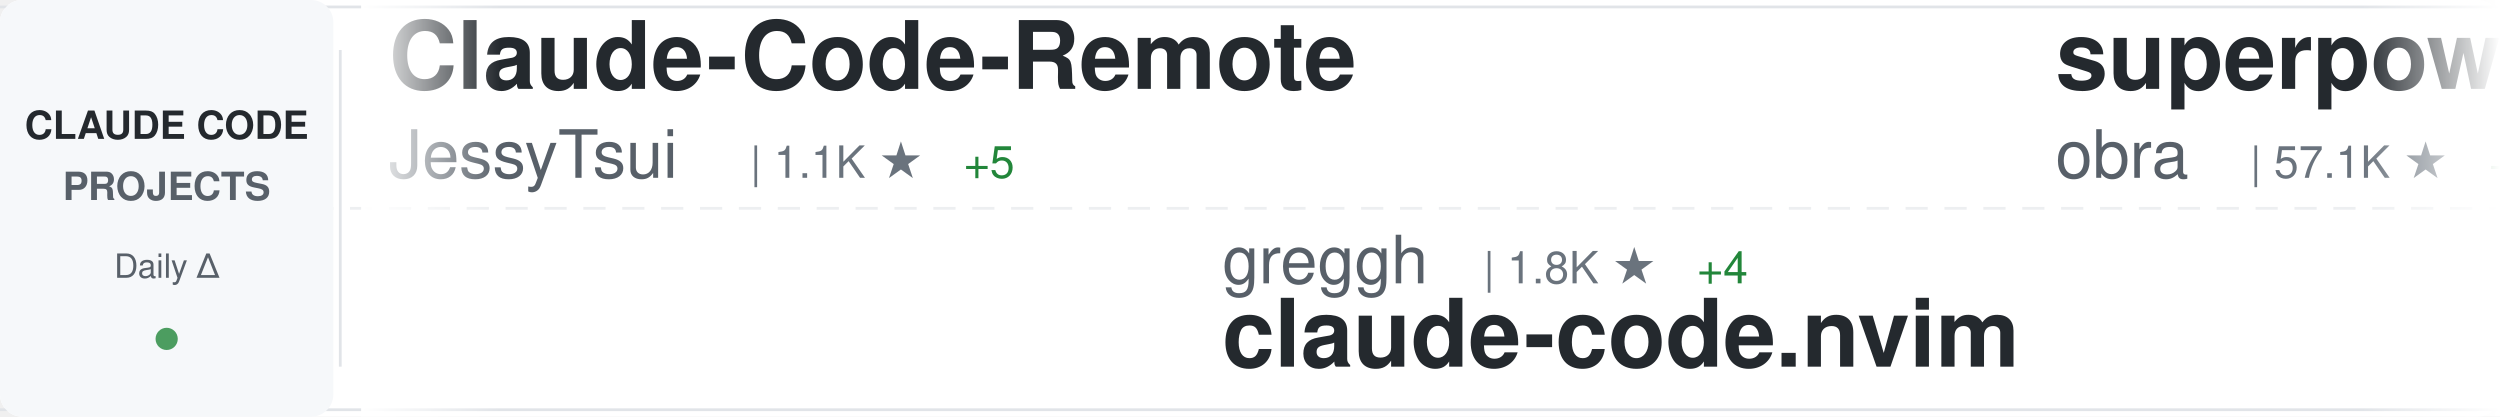
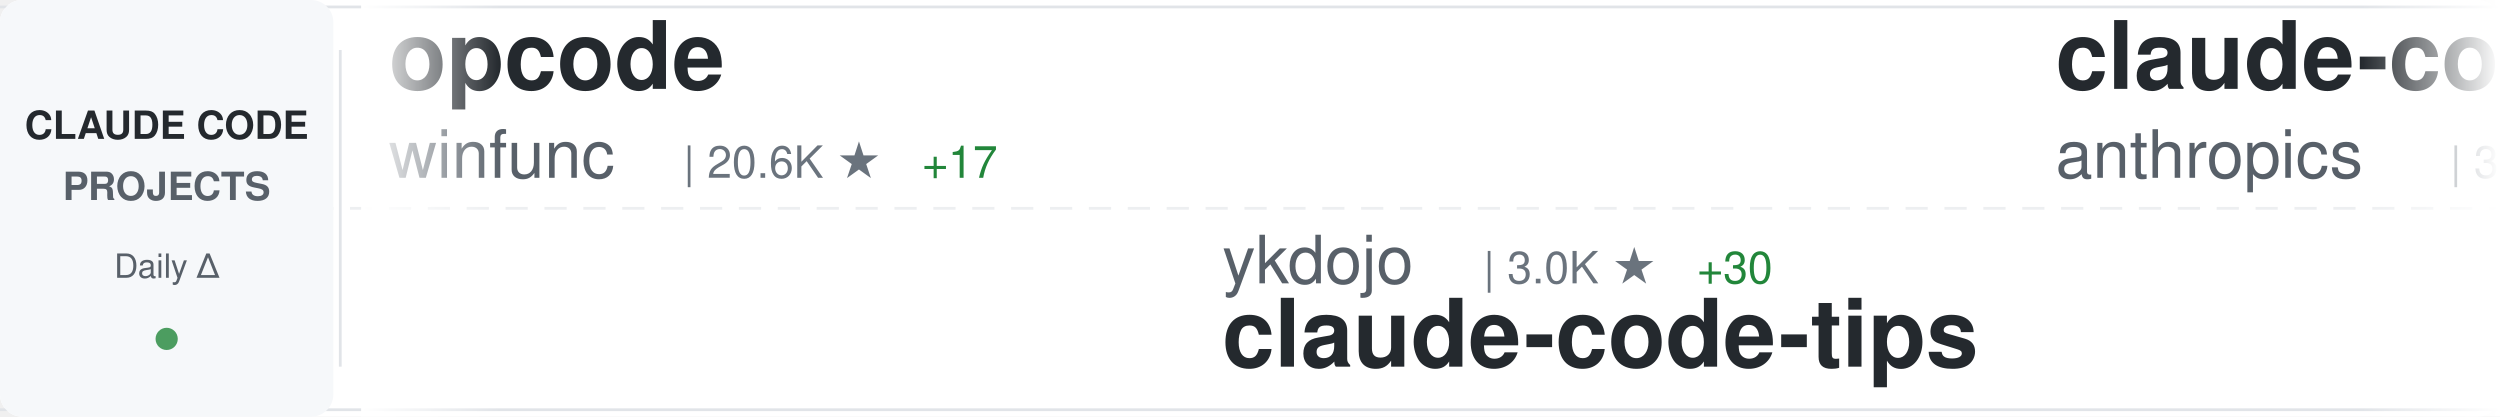
<svg xmlns="http://www.w3.org/2000/svg" width="900" height="150">
  <defs>
    <linearGradient id="awesomeLeftFade" x1="0%" y1="0%" x2="100%" y2="0%">
      <stop offset="0%" style="stop-color:#ffffff;stop-opacity:1" />
      <stop offset="100%" style="stop-color:#ffffff;stop-opacity:0" />
    </linearGradient>
    <linearGradient id="awesomeRightFade" x1="0%" y1="0%" x2="100%" y2="0%">
      <stop offset="0%" style="stop-color:#ffffff;stop-opacity:0" />
      <stop offset="100%" style="stop-color:#ffffff;stop-opacity:1" />
    </linearGradient>
  </defs>
  <rect width="900" height="150" fill="#ffffff" rx="8" />
  <rect x="0" y="2" width="900" height="1" fill="#e1e4e8" />
  <rect x="0" y="147" width="900" height="1" fill="#e1e4e8" />
  <line x1="0" y1="75" x2="900" y2="75" stroke="#e1e4e8" stroke-width="1" stroke-dasharray="8 6" opacity="0.6" />
  <rect x="0" y="0" width="120" height="150" fill="#f6f8fa" rx="8" />
  <text x="60" y="50" font-family="-apple-system, BlinkMacSystemFont, 'Segoe UI', Helvetica, Arial, sans-serif" font-size="14" font-weight="600" fill="#24292e" text-anchor="middle">CLAUDE CODE</text>
  <text x="60" y="72" font-family="-apple-system, BlinkMacSystemFont, 'Segoe UI', Helvetica, Arial, sans-serif" font-size="14" font-weight="600" fill="#586069" text-anchor="middle">PROJECTS</text>
  <text x="60" y="100" font-family="-apple-system, BlinkMacSystemFont, 'Segoe UI', Helvetica, Arial, sans-serif" font-size="12" font-weight="500" fill="#586069" text-anchor="middle">Daily Δ</text>
  <circle cx="60" cy="122" r="4" fill="#22863a" opacity="0.8" />
  <rect x="122" y="18" width="1" height="114" fill="#e1e4e8" />
  <clipPath id="awesomeTickerClip">
    <rect x="130" y="0" width="770" height="150" />
  </clipPath>
  <g clip-path="url(#awesomeTickerClip)">
    <g id="awesomeTickerItems">
      <animateTransform attributeName="transform" attributeType="XML" type="translate" from="0 0" to="-3000 0" dur="54s" repeatCount="indefinite" />
      <g transform="translate(0, 0)">
+         <text x="140" y="32" font-family="-apple-system, BlinkMacSystemFont, 'Segoe UI', Helvetica, Arial, sans-serif" font-size="34" font-weight="600" fill="#24292e">opcode</text>
+         <text x="140" y="64" font-family="-apple-system, BlinkMacSystemFont, 'Segoe UI', Helvetica, Arial, sans-serif" font-size="24" font-weight="400" fill="#586069">winfunc</text>
+         <text x="246" y="64" font-family="-apple-system, BlinkMacSystemFont, 'Segoe UI', Helvetica, Arial, sans-serif" font-size="16" font-weight="500" fill="#6a737d">| 20.6K ★</text>
+         <text x="332" y="64" font-family="-apple-system, BlinkMacSystemFont, 'Segoe UI', Helvetica, Arial, sans-serif" font-size="16" font-weight="500" fill="#22863a"> +17</text>
+       </g>
+       <g transform="translate(300, 0)">
+         <text x="140" y="102" font-family="-apple-system, BlinkMacSystemFont, 'Segoe UI', Helvetica, Arial, sans-serif" font-size="24" font-weight="400" fill="#586069">ykdojo</text>
+         <text x="234" y="102" font-family="-apple-system, BlinkMacSystemFont, 'Segoe UI', Helvetica, Arial, sans-serif" font-size="16" font-weight="500" fill="#6a737d">| 3.0K ★</text>
+         <text x="311" y="102" font-family="-apple-system, BlinkMacSystemFont, 'Segoe UI', Helvetica, Arial, sans-serif" font-size="16" font-weight="500" fill="#22863a"> +30</text>
+         <text x="140" y="132" font-family="-apple-system, BlinkMacSystemFont, 'Segoe UI', Helvetica, Arial, sans-serif" font-size="34" font-weight="600" fill="#24292e">claude-code-tips</text>
+       </g>
+       <g transform="translate(600, 0)">
+         <text x="140" y="32" font-family="-apple-system, BlinkMacSystemFont, 'Segoe UI', Helvetica, Arial, sans-serif" font-size="34" font-weight="600" fill="#24292e">claude-code-security-rev...</text>
+         <text x="140" y="64" font-family="-apple-system, BlinkMacSystemFont, 'Segoe UI', Helvetica, Arial, sans-serif" font-size="24" font-weight="400" fill="#586069">anthropics</text>
+         <text x="282" y="64" font-family="-apple-system, BlinkMacSystemFont, 'Segoe UI', Helvetica, Arial, sans-serif" font-size="16" font-weight="500" fill="#6a737d">| 3.1K ★</text>
+         <text x="359" y="64" font-family="-apple-system, BlinkMacSystemFont, 'Segoe UI', Helvetica, Arial, sans-serif" font-size="16" font-weight="500" fill="#22863a"> +73</text>
+       </g>
+       <g transform="translate(900, 0)">
+         <text x="140" y="102" font-family="-apple-system, BlinkMacSystemFont, 'Segoe UI', Helvetica, Arial, sans-serif" font-size="24" font-weight="400" fill="#586069">anthropics</text>
+         <text x="282" y="102" font-family="-apple-system, BlinkMacSystemFont, 'Segoe UI', Helvetica, Arial, sans-serif" font-size="16" font-weight="500" fill="#6a737d">| 8.1K ★</text>
+         <text x="359" y="102" font-family="-apple-system, BlinkMacSystemFont, 'Segoe UI', Helvetica, Arial, sans-serif" font-size="16" font-weight="500" fill="#22863a"> +110</text>
+         <text x="140" y="132" font-family="-apple-system, BlinkMacSystemFont, 'Segoe UI', Helvetica, Arial, sans-serif" font-size="34" font-weight="600" fill="#24292e">claude-plugins-official</text>
+       </g>
+       <g transform="translate(1200, 0)">
+         <text x="140" y="32" font-family="-apple-system, BlinkMacSystemFont, 'Segoe UI', Helvetica, Arial, sans-serif" font-size="34" font-weight="600" fill="#24292e">claude-code</text>
+         <text x="140" y="64" font-family="-apple-system, BlinkMacSystemFont, 'Segoe UI', Helvetica, Arial, sans-serif" font-size="24" font-weight="400" fill="#586069">laravel</text>
+         <text x="246" y="64" font-family="-apple-system, BlinkMacSystemFont, 'Segoe UI', Helvetica, Arial, sans-serif" font-size="16" font-weight="500" fill="#6a737d">| 500 ★</text>
+       </g>
+       <g transform="translate(1500, 0)">
+         <text x="140" y="102" font-family="-apple-system, BlinkMacSystemFont, 'Segoe UI', Helvetica, Arial, sans-serif" font-size="24" font-weight="400" fill="#586069">alirezarezvani</text>
+         <text x="330" y="102" font-family="-apple-system, BlinkMacSystemFont, 'Segoe UI', Helvetica, Arial, sans-serif" font-size="16" font-weight="500" fill="#6a737d">| 1.9K ★</text>
+         <text x="407" y="102" font-family="-apple-system, BlinkMacSystemFont, 'Segoe UI', Helvetica, Arial, sans-serif" font-size="16" font-weight="500" fill="#22863a"> +18</text>
+         <text x="140" y="132" font-family="-apple-system, BlinkMacSystemFont, 'Segoe UI', Helvetica, Arial, sans-serif" font-size="34" font-weight="600" fill="#24292e">claude-skills</text>
+       </g>
+       <g transform="translate(1800, 0)">
        <text x="140" y="32" font-family="-apple-system, BlinkMacSystemFont, 'Segoe UI', Helvetica, Arial, sans-serif" font-size="34" font-weight="600" fill="#24292e">Claude-Code-Remote</text>
        <text x="140" y="64" font-family="-apple-system, BlinkMacSystemFont, 'Segoe UI', Helvetica, Arial, sans-serif" font-size="24" font-weight="400" fill="#586069">JessyTsui</text>
        <text x="270" y="64" font-family="-apple-system, BlinkMacSystemFont, 'Segoe UI', Helvetica, Arial, sans-serif" font-size="16" font-weight="500" fill="#6a737d">| 1.1K ★</text>
-         <text x="347" y="64" font-family="-apple-system, BlinkMacSystemFont, 'Segoe UI', Helvetica, Arial, sans-serif" font-size="16" font-weight="500" fill="#22863a"> +5</text>
-       </g>
-       <g transform="translate(300, 0)">
-         <text x="140" y="102" font-family="-apple-system, BlinkMacSystemFont, 'Segoe UI', Helvetica, Arial, sans-serif" font-size="24" font-weight="400" fill="#586069">greggh</text>
-         <text x="234" y="102" font-family="-apple-system, BlinkMacSystemFont, 'Segoe UI', Helvetica, Arial, sans-serif" font-size="16" font-weight="500" fill="#6a737d">| 1.8K ★</text>
-         <text x="311" y="102" font-family="-apple-system, BlinkMacSystemFont, 'Segoe UI', Helvetica, Arial, sans-serif" font-size="16" font-weight="500" fill="#22863a"> +4</text>
-         <text x="140" y="132" font-family="-apple-system, BlinkMacSystemFont, 'Segoe UI', Helvetica, Arial, sans-serif" font-size="34" font-weight="600" fill="#24292e">claude-code.nvim</text>
-       </g>
-       <g transform="translate(600, 0)">
-         <text x="140" y="32" font-family="-apple-system, BlinkMacSystemFont, 'Segoe UI', Helvetica, Arial, sans-serif" font-size="34" font-weight="600" fill="#24292e">superpowers</text>
-         <text x="140" y="64" font-family="-apple-system, BlinkMacSystemFont, 'Segoe UI', Helvetica, Arial, sans-serif" font-size="24" font-weight="400" fill="#586069">obra</text>
-         <text x="210" y="64" font-family="-apple-system, BlinkMacSystemFont, 'Segoe UI', Helvetica, Arial, sans-serif" font-size="16" font-weight="500" fill="#6a737d">| 57.1K ★</text>
-         <text x="296" y="64" font-family="-apple-system, BlinkMacSystemFont, 'Segoe UI', Helvetica, Arial, sans-serif" font-size="16" font-weight="500" fill="#22863a"> +795</text>
-       </g>
-       <g transform="translate(900, 0)">
-         <text x="140" y="102" font-family="-apple-system, BlinkMacSystemFont, 'Segoe UI', Helvetica, Arial, sans-serif" font-size="24" font-weight="400" fill="#586069">siteboon</text>
-         <text x="258" y="102" font-family="-apple-system, BlinkMacSystemFont, 'Segoe UI', Helvetica, Arial, sans-serif" font-size="16" font-weight="500" fill="#6a737d">| 6.4K ★</text>
-         <text x="335" y="102" font-family="-apple-system, BlinkMacSystemFont, 'Segoe UI', Helvetica, Arial, sans-serif" font-size="16" font-weight="500" fill="#22863a"> +36</text>
-         <text x="140" y="132" font-family="-apple-system, BlinkMacSystemFont, 'Segoe UI', Helvetica, Arial, sans-serif" font-size="34" font-weight="600" fill="#24292e">claudecodeui</text>
-       </g>
-       <g transform="translate(1200, 0)">
-         <text x="140" y="32" font-family="-apple-system, BlinkMacSystemFont, 'Segoe UI', Helvetica, Arial, sans-serif" font-size="34" font-weight="600" fill="#24292e">claude-code-config</text>
-         <text x="140" y="64" font-family="-apple-system, BlinkMacSystemFont, 'Segoe UI', Helvetica, Arial, sans-serif" font-size="24" font-weight="400" fill="#586069">trailofbits</text>
-         <text x="294" y="64" font-family="-apple-system, BlinkMacSystemFont, 'Segoe UI', Helvetica, Arial, sans-serif" font-size="16" font-weight="500" fill="#6a737d">| 1.2K ★</text>
-         <text x="371" y="64" font-family="-apple-system, BlinkMacSystemFont, 'Segoe UI', Helvetica, Arial, sans-serif" font-size="16" font-weight="500" fill="#22863a"> +21</text>
-       </g>
-       <g transform="translate(1500, 0)">
-         <text x="140" y="102" font-family="-apple-system, BlinkMacSystemFont, 'Segoe UI', Helvetica, Arial, sans-serif" font-size="24" font-weight="400" fill="#586069">lyconear</text>
-         <text x="258" y="102" font-family="-apple-system, BlinkMacSystemFont, 'Segoe UI', Helvetica, Arial, sans-serif" font-size="16" font-weight="500" fill="#6a737d">| 4 ★</text>
-         <text x="140" y="132" font-family="-apple-system, BlinkMacSystemFont, 'Segoe UI', Helvetica, Arial, sans-serif" font-size="34" font-weight="600" fill="#24292e">Claude-Code</text>
-       </g>
-       <g transform="translate(1800, 0)">
-         <text x="140" y="32" font-family="-apple-system, BlinkMacSystemFont, 'Segoe UI', Helvetica, Arial, sans-serif" font-size="34" font-weight="600" fill="#24292e">ralph-claude-code</text>
-         <text x="140" y="64" font-family="-apple-system, BlinkMacSystemFont, 'Segoe UI', Helvetica, Arial, sans-serif" font-size="24" font-weight="400" fill="#586069">frankbria</text>
-         <text x="270" y="64" font-family="-apple-system, BlinkMacSystemFont, 'Segoe UI', Helvetica, Arial, sans-serif" font-size="16" font-weight="500" fill="#6a737d">| 7.1K ★</text>
-         <text x="347" y="64" font-family="-apple-system, BlinkMacSystemFont, 'Segoe UI', Helvetica, Arial, sans-serif" font-size="16" font-weight="500" fill="#22863a"> +47</text>
+         <text x="347" y="64" font-family="-apple-system, BlinkMacSystemFont, 'Segoe UI', Helvetica, Arial, sans-serif" font-size="16" font-weight="500" fill="#22863a"> +4</text>
      </g>
      <g transform="translate(2100, 0)">
-         <text x="140" y="102" font-family="-apple-system, BlinkMacSystemFont, 'Segoe UI', Helvetica, Arial, sans-serif" font-size="24" font-weight="400" fill="#586069">anthropics</text>
-         <text x="282" y="102" font-family="-apple-system, BlinkMacSystemFont, 'Segoe UI', Helvetica, Arial, sans-serif" font-size="16" font-weight="500" fill="#6a737d">| 68.5K ★</text>
-         <text x="368" y="102" font-family="-apple-system, BlinkMacSystemFont, 'Segoe UI', Helvetica, Arial, sans-serif" font-size="16" font-weight="500" fill="#22863a"> +417</text>
-         <text x="140" y="132" font-family="-apple-system, BlinkMacSystemFont, 'Segoe UI', Helvetica, Arial, sans-serif" font-size="34" font-weight="600" fill="#24292e">claude-code</text>
+         <text x="140" y="102" font-family="-apple-system, BlinkMacSystemFont, 'Segoe UI', Helvetica, Arial, sans-serif" font-size="24" font-weight="400" fill="#586069">Yeachan-Heo</text>
+         <text x="294" y="102" font-family="-apple-system, BlinkMacSystemFont, 'Segoe UI', Helvetica, Arial, sans-serif" font-size="16" font-weight="500" fill="#6a737d">| 6.9K ★</text>
+         <text x="371" y="102" font-family="-apple-system, BlinkMacSystemFont, 'Segoe UI', Helvetica, Arial, sans-serif" font-size="16" font-weight="500" fill="#22863a"> +70</text>
+         <text x="140" y="132" font-family="-apple-system, BlinkMacSystemFont, 'Segoe UI', Helvetica, Arial, sans-serif" font-size="34" font-weight="600" fill="#24292e">oh-my-claudecode</text>
      </g>
      <g transform="translate(2400, 0)">
-         <text x="140" y="32" font-family="-apple-system, BlinkMacSystemFont, 'Segoe UI', Helvetica, Arial, sans-serif" font-size="34" font-weight="600" fill="#24292e">claude-code-spec-workflo...</text>
-         <text x="140" y="64" font-family="-apple-system, BlinkMacSystemFont, 'Segoe UI', Helvetica, Arial, sans-serif" font-size="24" font-weight="400" fill="#586069">Pimzino</text>
-         <text x="246" y="64" font-family="-apple-system, BlinkMacSystemFont, 'Segoe UI', Helvetica, Arial, sans-serif" font-size="16" font-weight="500" fill="#6a737d">| 3.4K ★</text>
+         <text x="140" y="32" font-family="-apple-system, BlinkMacSystemFont, 'Segoe UI', Helvetica, Arial, sans-serif" font-size="34" font-weight="600" fill="#24292e">spec-kit</text>
+         <text x="140" y="64" font-family="-apple-system, BlinkMacSystemFont, 'Segoe UI', Helvetica, Arial, sans-serif" font-size="24" font-weight="400" fill="#586069">github</text>
+         <text x="234" y="64" font-family="-apple-system, BlinkMacSystemFont, 'Segoe UI', Helvetica, Arial, sans-serif" font-size="16" font-weight="500" fill="#6a737d">| 71.1K ★</text>
+         <text x="320" y="64" font-family="-apple-system, BlinkMacSystemFont, 'Segoe UI', Helvetica, Arial, sans-serif" font-size="16" font-weight="500" fill="#22863a"> +220</text>
      </g>
      <g transform="translate(2700, 0)">
-         <text x="140" y="102" font-family="-apple-system, BlinkMacSystemFont, 'Segoe UI', Helvetica, Arial, sans-serif" font-size="24" font-weight="400" fill="#586069">anthropics</text>
-         <text x="282" y="102" font-family="-apple-system, BlinkMacSystemFont, 'Segoe UI', Helvetica, Arial, sans-serif" font-size="16" font-weight="500" fill="#6a737d">| 1.5K ★</text>
-         <text x="359" y="102" font-family="-apple-system, BlinkMacSystemFont, 'Segoe UI', Helvetica, Arial, sans-serif" font-size="16" font-weight="500" fill="#22863a"> +7</text>
-         <text x="140" y="132" font-family="-apple-system, BlinkMacSystemFont, 'Segoe UI', Helvetica, Arial, sans-serif" font-size="34" font-weight="600" fill="#24292e">claude-agent-sdk-demos</text>
+         <text x="140" y="102" font-family="-apple-system, BlinkMacSystemFont, 'Segoe UI', Helvetica, Arial, sans-serif" font-size="24" font-weight="400" fill="#586069">catlog22</text>
+         <text x="258" y="102" font-family="-apple-system, BlinkMacSystemFont, 'Segoe UI', Helvetica, Arial, sans-serif" font-size="16" font-weight="500" fill="#6a737d">| 1.3K ★</text>
+         <text x="335" y="102" font-family="-apple-system, BlinkMacSystemFont, 'Segoe UI', Helvetica, Arial, sans-serif" font-size="16" font-weight="500" fill="#22863a"> +4</text>
+         <text x="140" y="132" font-family="-apple-system, BlinkMacSystemFont, 'Segoe UI', Helvetica, Arial, sans-serif" font-size="34" font-weight="600" fill="#24292e">Claude-Code-Workflow</text>
      </g>
      <g transform="translate(3000, 0)">
-         <text x="140" y="32" font-family="-apple-system, BlinkMacSystemFont, 'Segoe UI', Helvetica, Arial, sans-serif" font-size="34" font-weight="600" fill="#24292e">Claude-Code-Remote</text>
-         <text x="140" y="64" font-family="-apple-system, BlinkMacSystemFont, 'Segoe UI', Helvetica, Arial, sans-serif" font-size="24" font-weight="400" fill="#586069">JessyTsui</text>
-         <text x="270" y="64" font-family="-apple-system, BlinkMacSystemFont, 'Segoe UI', Helvetica, Arial, sans-serif" font-size="16" font-weight="500" fill="#6a737d">| 1.1K ★</text>
-         <text x="347" y="64" font-family="-apple-system, BlinkMacSystemFont, 'Segoe UI', Helvetica, Arial, sans-serif" font-size="16" font-weight="500" fill="#22863a"> +5</text>
+         <text x="140" y="32" font-family="-apple-system, BlinkMacSystemFont, 'Segoe UI', Helvetica, Arial, sans-serif" font-size="34" font-weight="600" fill="#24292e">opcode</text>
+         <text x="140" y="64" font-family="-apple-system, BlinkMacSystemFont, 'Segoe UI', Helvetica, Arial, sans-serif" font-size="24" font-weight="400" fill="#586069">winfunc</text>
+         <text x="246" y="64" font-family="-apple-system, BlinkMacSystemFont, 'Segoe UI', Helvetica, Arial, sans-serif" font-size="16" font-weight="500" fill="#6a737d">| 20.6K ★</text>
+         <text x="332" y="64" font-family="-apple-system, BlinkMacSystemFont, 'Segoe UI', Helvetica, Arial, sans-serif" font-size="16" font-weight="500" fill="#22863a"> +17</text>
      </g>
      <g transform="translate(3300, 0)">
-         <text x="140" y="102" font-family="-apple-system, BlinkMacSystemFont, 'Segoe UI', Helvetica, Arial, sans-serif" font-size="24" font-weight="400" fill="#586069">greggh</text>
-         <text x="234" y="102" font-family="-apple-system, BlinkMacSystemFont, 'Segoe UI', Helvetica, Arial, sans-serif" font-size="16" font-weight="500" fill="#6a737d">| 1.8K ★</text>
-         <text x="311" y="102" font-family="-apple-system, BlinkMacSystemFont, 'Segoe UI', Helvetica, Arial, sans-serif" font-size="16" font-weight="500" fill="#22863a"> +4</text>
-         <text x="140" y="132" font-family="-apple-system, BlinkMacSystemFont, 'Segoe UI', Helvetica, Arial, sans-serif" font-size="34" font-weight="600" fill="#24292e">claude-code.nvim</text>
+         <text x="140" y="102" font-family="-apple-system, BlinkMacSystemFont, 'Segoe UI', Helvetica, Arial, sans-serif" font-size="24" font-weight="400" fill="#586069">ykdojo</text>
+         <text x="234" y="102" font-family="-apple-system, BlinkMacSystemFont, 'Segoe UI', Helvetica, Arial, sans-serif" font-size="16" font-weight="500" fill="#6a737d">| 3.0K ★</text>
+         <text x="311" y="102" font-family="-apple-system, BlinkMacSystemFont, 'Segoe UI', Helvetica, Arial, sans-serif" font-size="16" font-weight="500" fill="#22863a"> +30</text>
+         <text x="140" y="132" font-family="-apple-system, BlinkMacSystemFont, 'Segoe UI', Helvetica, Arial, sans-serif" font-size="34" font-weight="600" fill="#24292e">claude-code-tips</text>
      </g>
      <g transform="translate(3600, 0)">
-         <text x="140" y="32" font-family="-apple-system, BlinkMacSystemFont, 'Segoe UI', Helvetica, Arial, sans-serif" font-size="34" font-weight="600" fill="#24292e">superpowers</text>
-         <text x="140" y="64" font-family="-apple-system, BlinkMacSystemFont, 'Segoe UI', Helvetica, Arial, sans-serif" font-size="24" font-weight="400" fill="#586069">obra</text>
-         <text x="210" y="64" font-family="-apple-system, BlinkMacSystemFont, 'Segoe UI', Helvetica, Arial, sans-serif" font-size="16" font-weight="500" fill="#6a737d">| 57.1K ★</text>
-         <text x="296" y="64" font-family="-apple-system, BlinkMacSystemFont, 'Segoe UI', Helvetica, Arial, sans-serif" font-size="16" font-weight="500" fill="#22863a"> +795</text>
+         <text x="140" y="32" font-family="-apple-system, BlinkMacSystemFont, 'Segoe UI', Helvetica, Arial, sans-serif" font-size="34" font-weight="600" fill="#24292e">claude-code-security-rev...</text>
+         <text x="140" y="64" font-family="-apple-system, BlinkMacSystemFont, 'Segoe UI', Helvetica, Arial, sans-serif" font-size="24" font-weight="400" fill="#586069">anthropics</text>
+         <text x="282" y="64" font-family="-apple-system, BlinkMacSystemFont, 'Segoe UI', Helvetica, Arial, sans-serif" font-size="16" font-weight="500" fill="#6a737d">| 3.1K ★</text>
+         <text x="359" y="64" font-family="-apple-system, BlinkMacSystemFont, 'Segoe UI', Helvetica, Arial, sans-serif" font-size="16" font-weight="500" fill="#22863a"> +73</text>
      </g>
      <g transform="translate(3900, 0)">
-         <text x="140" y="102" font-family="-apple-system, BlinkMacSystemFont, 'Segoe UI', Helvetica, Arial, sans-serif" font-size="24" font-weight="400" fill="#586069">siteboon</text>
-         <text x="258" y="102" font-family="-apple-system, BlinkMacSystemFont, 'Segoe UI', Helvetica, Arial, sans-serif" font-size="16" font-weight="500" fill="#6a737d">| 6.4K ★</text>
-         <text x="335" y="102" font-family="-apple-system, BlinkMacSystemFont, 'Segoe UI', Helvetica, Arial, sans-serif" font-size="16" font-weight="500" fill="#22863a"> +36</text>
-         <text x="140" y="132" font-family="-apple-system, BlinkMacSystemFont, 'Segoe UI', Helvetica, Arial, sans-serif" font-size="34" font-weight="600" fill="#24292e">claudecodeui</text>
+         <text x="140" y="102" font-family="-apple-system, BlinkMacSystemFont, 'Segoe UI', Helvetica, Arial, sans-serif" font-size="24" font-weight="400" fill="#586069">anthropics</text>
+         <text x="282" y="102" font-family="-apple-system, BlinkMacSystemFont, 'Segoe UI', Helvetica, Arial, sans-serif" font-size="16" font-weight="500" fill="#6a737d">| 8.1K ★</text>
+         <text x="359" y="102" font-family="-apple-system, BlinkMacSystemFont, 'Segoe UI', Helvetica, Arial, sans-serif" font-size="16" font-weight="500" fill="#22863a"> +110</text>
+         <text x="140" y="132" font-family="-apple-system, BlinkMacSystemFont, 'Segoe UI', Helvetica, Arial, sans-serif" font-size="34" font-weight="600" fill="#24292e">claude-plugins-official</text>
      </g>
    </g>
  </g>
  <rect x="130" y="0" width="50" height="150" fill="url(#awesomeLeftFade)" />
  <rect x="850" y="0" width="50" height="150" fill="url(#awesomeRightFade)" />
</svg>
